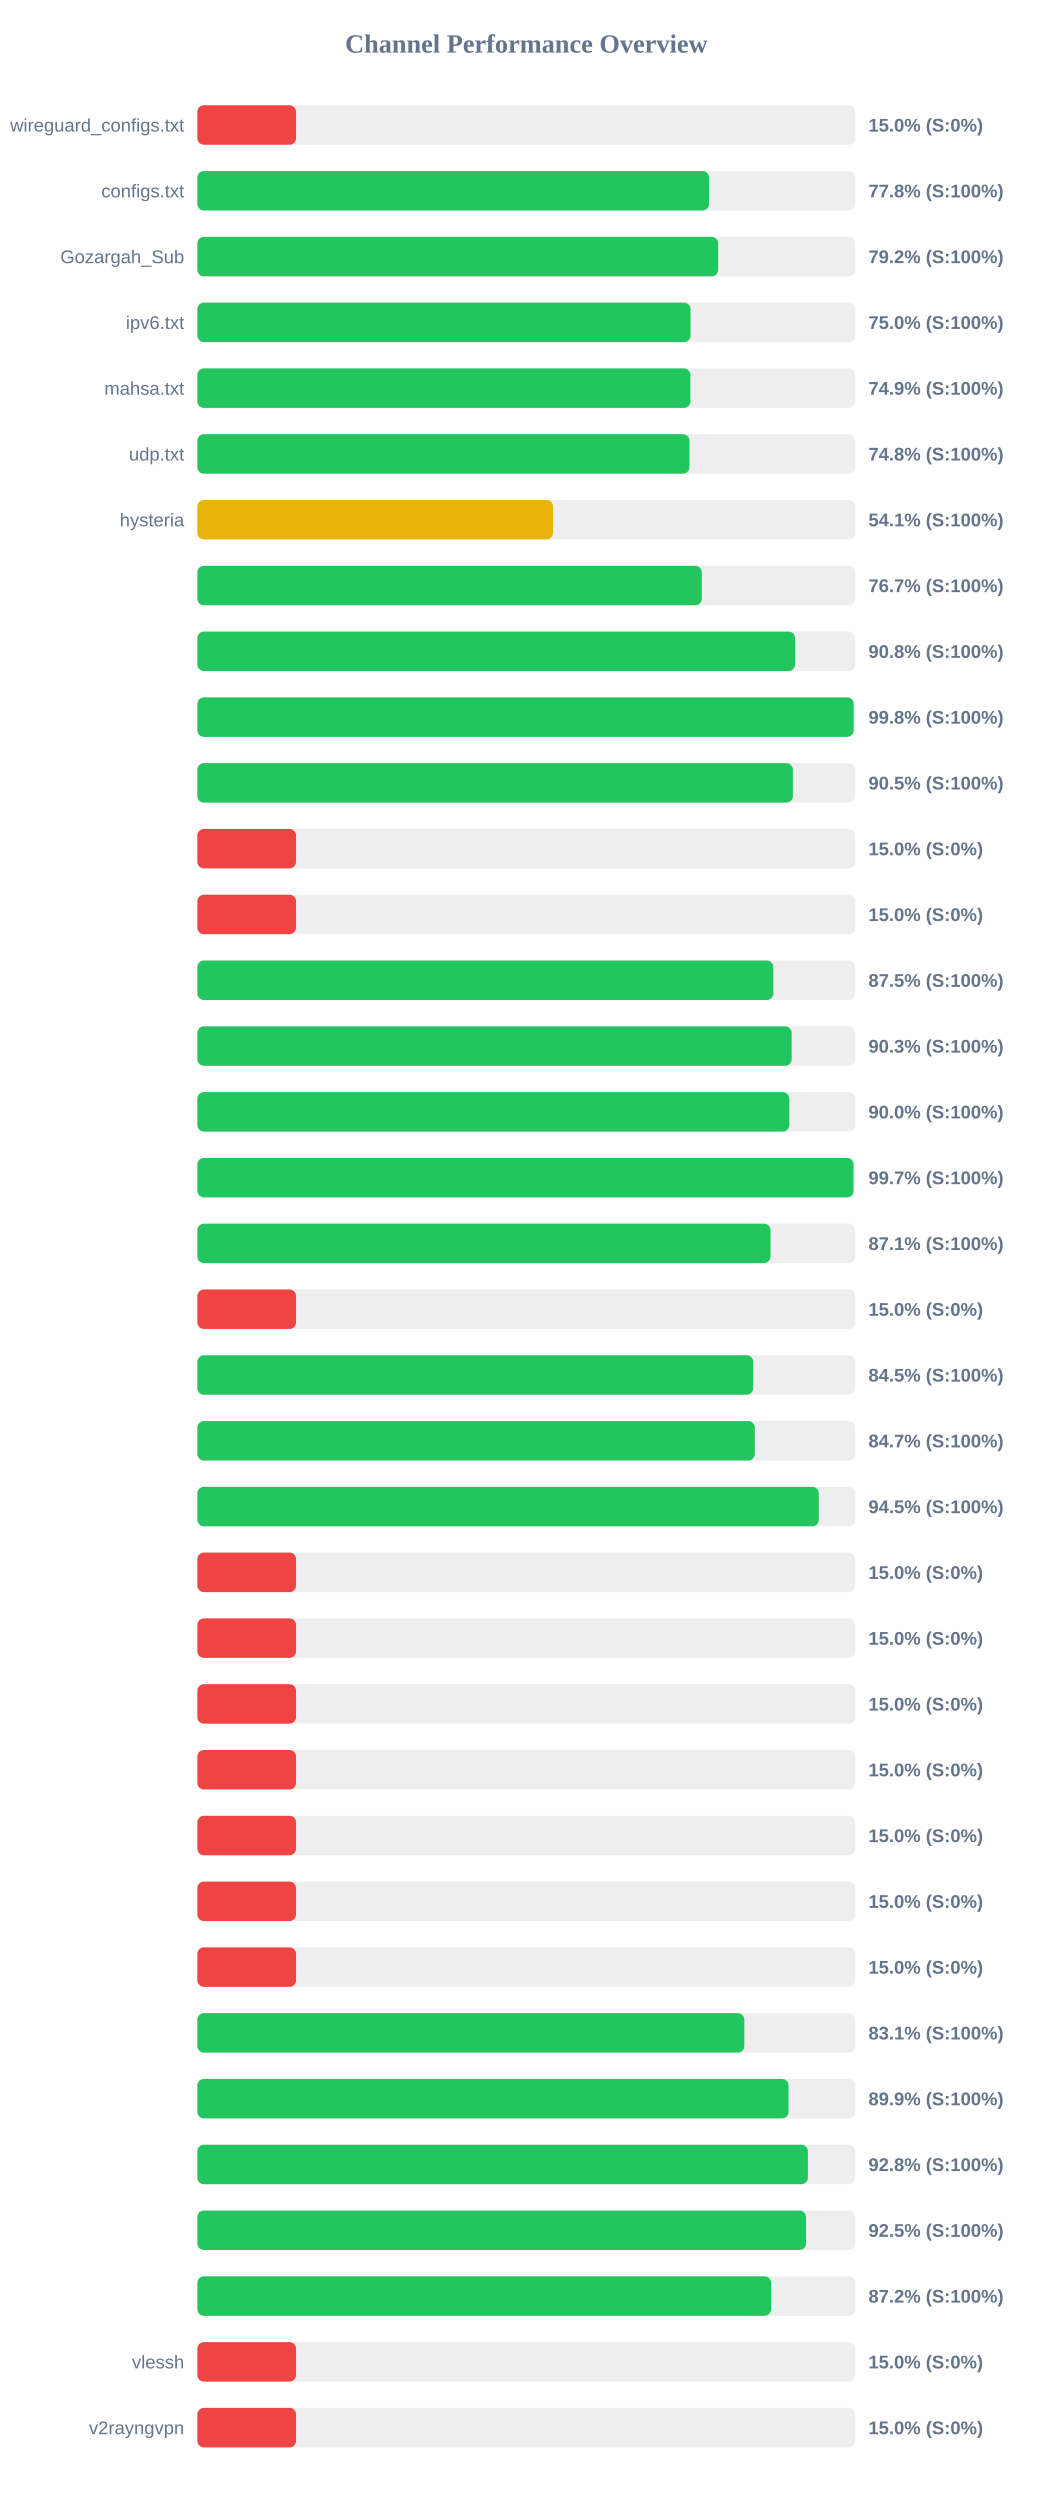
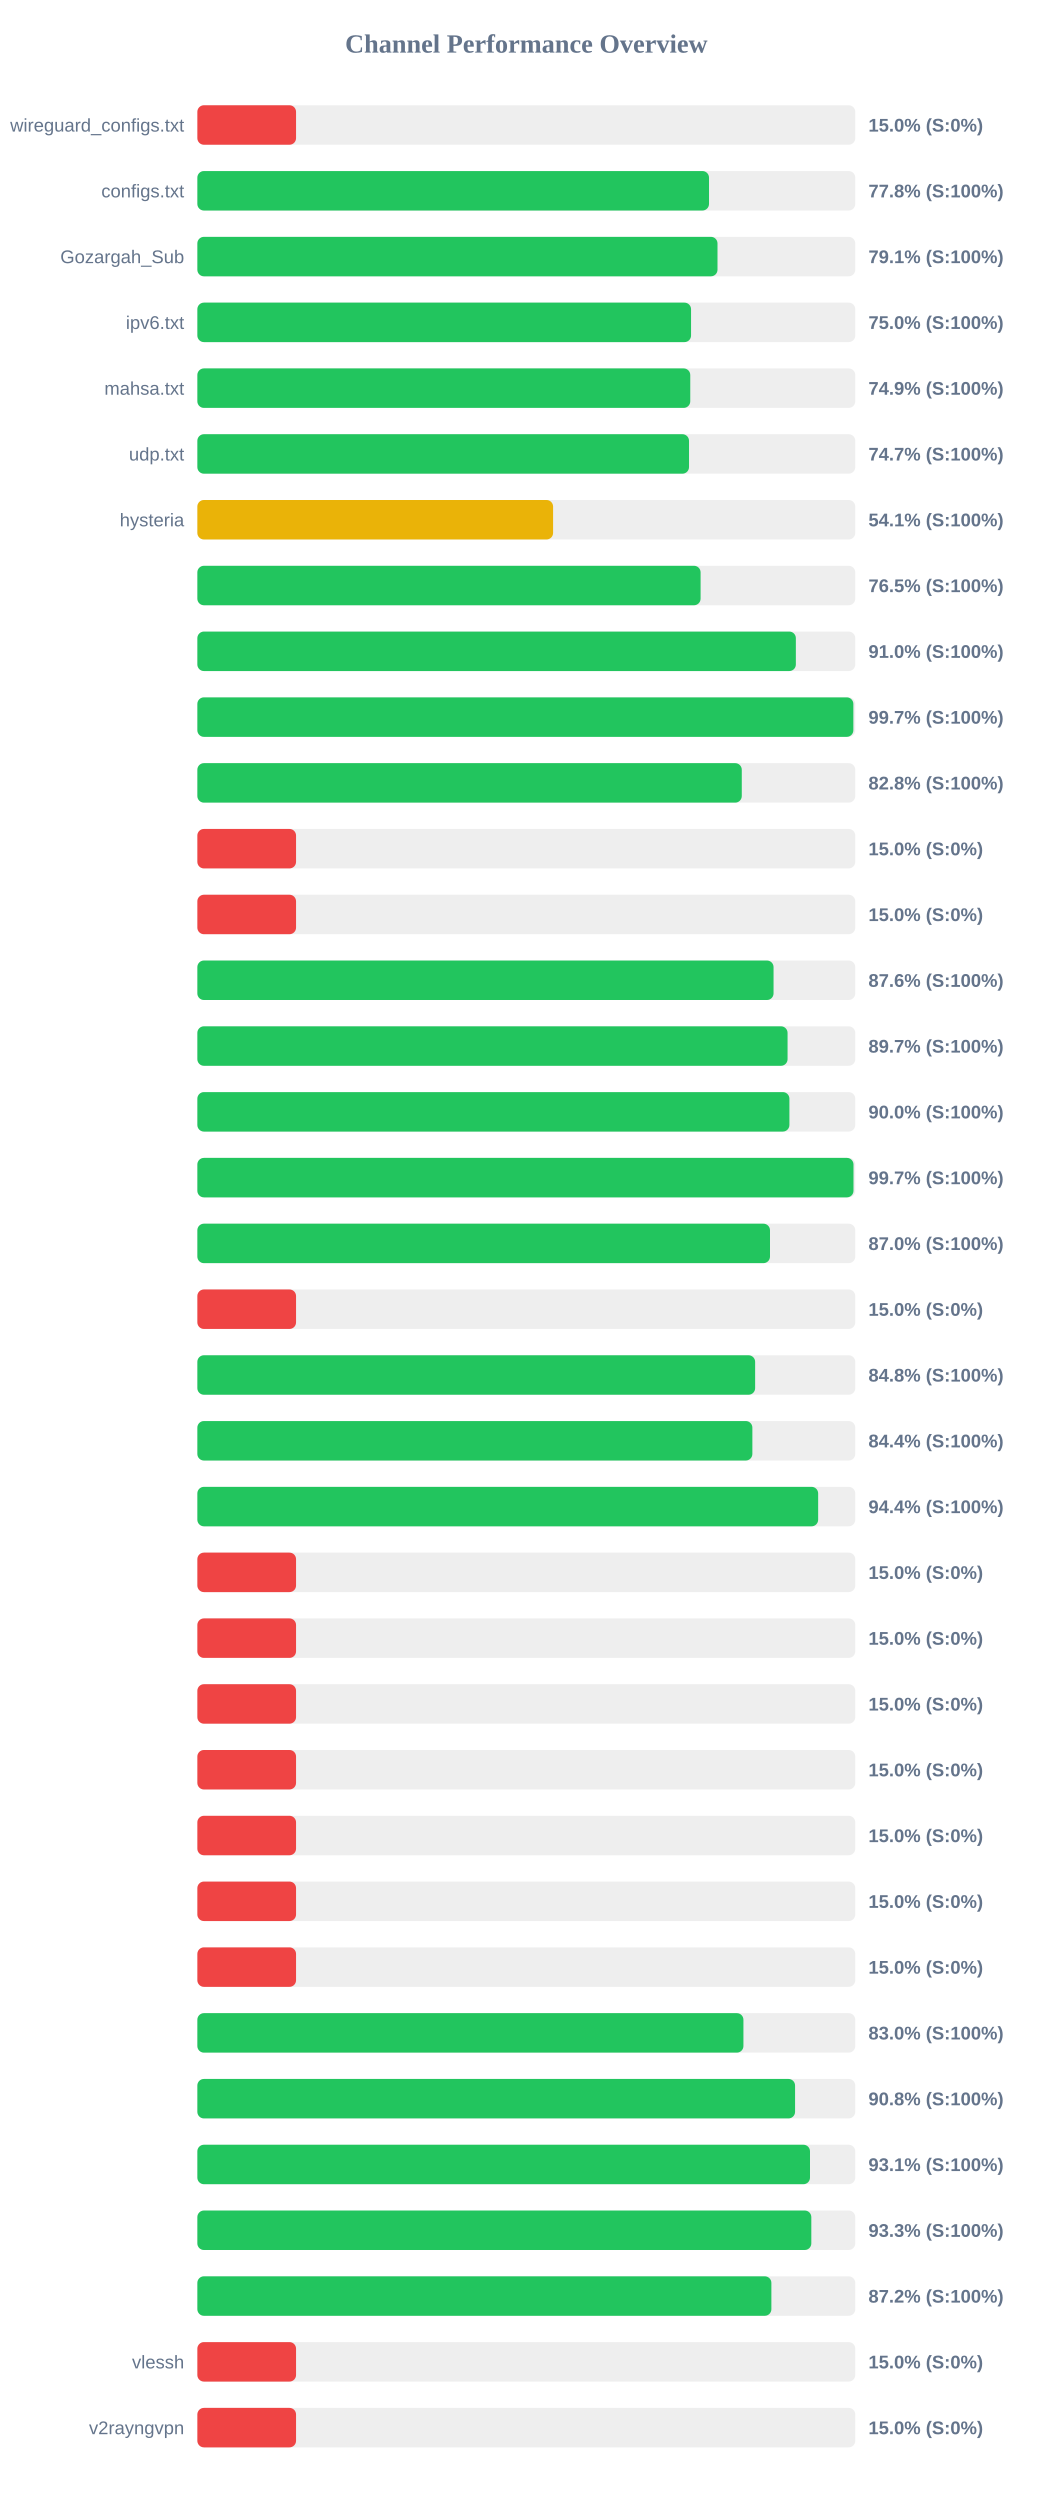
<svg xmlns="http://www.w3.org/2000/svg" width="800" height="1900" version="1.1">
  <style>
        .row { font: 14px Arial; fill: #64748b; }
        .score { font: bold 14px Arial; fill: #64748b; }
    </style>
  <text x="400" y="40" text-anchor="middle" font-size="20px" font-weight="bold" fill="#64748b">Channel Performance Overview</text>
  <rect x="150" y="80" width="500" height="30" fill="#eee" rx="5" />
  <rect x="150" y="80" width="75.0" height="30" fill="#ef4444" rx="5" />
  <text x="140" y="100" text-anchor="end" class="row">wireguard_configs.txt</text>
  <text x="660" y="100" text-anchor="start" class="score">15.0% (S:0%)</text>
  <rect x="150" y="130" width="500" height="30" fill="#eee" rx="5" />
  <rect x="150" y="130" width="388.85" height="30" fill="#22c55e" rx="5" />
  <text x="140" y="150" text-anchor="end" class="row">configs.txt</text>
  <text x="660" y="150" text-anchor="start" class="score">77.8% (S:100%)</text>
  <rect x="150" y="180" width="500" height="30" fill="#eee" rx="5" />
-   <rect x="150" y="180" width="395.8" height="30" fill="#22c55e" rx="5" />
+   <rect x="150" y="180" width="395.3" height="30" fill="#22c55e" rx="5" />
  <text x="140" y="200" text-anchor="end" class="row">Gozargah_Sub</text>
-   <text x="660" y="200" text-anchor="start" class="score">79.2% (S:100%)</text>
+   <text x="660" y="200" text-anchor="start" class="score">79.1% (S:100%)</text>
  <rect x="150" y="230" width="500" height="30" fill="#eee" rx="5" />
-   <rect x="150" y="230" width="374.8" height="30" fill="#22c55e" rx="5" />
+   <rect x="150" y="230" width="375.2" height="30" fill="#22c55e" rx="5" />
  <text x="140" y="250" text-anchor="end" class="row">ipv6.txt</text>
  <text x="660" y="250" text-anchor="start" class="score">75.0% (S:100%)</text>
  <rect x="150" y="280" width="500" height="30" fill="#eee" rx="5" />
-   <rect x="150" y="280" width="374.7" height="30" fill="#22c55e" rx="5" />
+   <rect x="150" y="280" width="374.6" height="30" fill="#22c55e" rx="5" />
  <text x="140" y="300" text-anchor="end" class="row">mahsa.txt</text>
  <text x="660" y="300" text-anchor="start" class="score">74.9% (S:100%)</text>
  <rect x="150" y="330" width="500" height="30" fill="#eee" rx="5" />
-   <rect x="150" y="330" width="374.0" height="30" fill="#22c55e" rx="5" />
+   <rect x="150" y="330" width="373.65" height="30" fill="#22c55e" rx="5" />
  <text x="140" y="350" text-anchor="end" class="row">udp.txt</text>
-   <text x="660" y="350" text-anchor="start" class="score">74.8% (S:100%)</text>
+   <text x="660" y="350" text-anchor="start" class="score">74.7% (S:100%)</text>
  <rect x="150" y="380" width="500" height="30" fill="#eee" rx="5" />
  <rect x="150" y="380" width="270.35" height="30" fill="#eab308" rx="5" />
  <text x="140" y="400" text-anchor="end" class="row">hysteria</text>
  <text x="660" y="400" text-anchor="start" class="score">54.1% (S:100%)</text>
  <rect x="150" y="430" width="500" height="30" fill="#eee" rx="5" />
-   <rect x="150" y="430" width="383.35" height="30" fill="#22c55e" rx="5" />
+   <rect x="150" y="430" width="382.45" height="30" fill="#22c55e" rx="5" />
  <text x="140" y="450" text-anchor="end" class="row" />
-   <text x="660" y="450" text-anchor="start" class="score">76.7% (S:100%)</text>
+   <text x="660" y="450" text-anchor="start" class="score">76.5% (S:100%)</text>
  <rect x="150" y="480" width="500" height="30" fill="#eee" rx="5" />
-   <rect x="150" y="480" width="454.25" height="30" fill="#22c55e" rx="5" />
+   <rect x="150" y="480" width="454.85" height="30" fill="#22c55e" rx="5" />
  <text x="140" y="500" text-anchor="end" class="row" />
-   <text x="660" y="500" text-anchor="start" class="score">90.8% (S:100%)</text>
+   <text x="660" y="500" text-anchor="start" class="score">91.0% (S:100%)</text>
  <rect x="150" y="530" width="500" height="30" fill="#eee" rx="5" />
-   <rect x="150" y="530" width="498.75" height="30" fill="#22c55e" rx="5" />
+   <rect x="150" y="530" width="498.55" height="30" fill="#22c55e" rx="5" />
  <text x="140" y="550" text-anchor="end" class="row" />
-   <text x="660" y="550" text-anchor="start" class="score">99.8% (S:100%)</text>
+   <text x="660" y="550" text-anchor="start" class="score">99.7% (S:100%)</text>
  <rect x="150" y="580" width="500" height="30" fill="#eee" rx="5" />
-   <rect x="150" y="580" width="452.6" height="30" fill="#22c55e" rx="5" />
+   <rect x="150" y="580" width="413.75" height="30" fill="#22c55e" rx="5" />
  <text x="140" y="600" text-anchor="end" class="row" />
-   <text x="660" y="600" text-anchor="start" class="score">90.5% (S:100%)</text>
+   <text x="660" y="600" text-anchor="start" class="score">82.8% (S:100%)</text>
  <rect x="150" y="630" width="500" height="30" fill="#eee" rx="5" />
  <rect x="150" y="630" width="75.0" height="30" fill="#ef4444" rx="5" />
  <text x="140" y="650" text-anchor="end" class="row" />
  <text x="660" y="650" text-anchor="start" class="score">15.0% (S:0%)</text>
  <rect x="150" y="680" width="500" height="30" fill="#eee" rx="5" />
  <rect x="150" y="680" width="75.0" height="30" fill="#ef4444" rx="5" />
  <text x="140" y="700" text-anchor="end" class="row" />
  <text x="660" y="700" text-anchor="start" class="score">15.0% (S:0%)</text>
  <rect x="150" y="730" width="500" height="30" fill="#eee" rx="5" />
-   <rect x="150" y="730" width="437.75" height="30" fill="#22c55e" rx="5" />
+   <rect x="150" y="730" width="437.9" height="30" fill="#22c55e" rx="5" />
  <text x="140" y="750" text-anchor="end" class="row" />
-   <text x="660" y="750" text-anchor="start" class="score">87.5% (S:100%)</text>
+   <text x="660" y="750" text-anchor="start" class="score">87.6% (S:100%)</text>
  <rect x="150" y="780" width="500" height="30" fill="#eee" rx="5" />
-   <rect x="150" y="780" width="451.65" height="30" fill="#22c55e" rx="5" />
+   <rect x="150" y="780" width="448.55" height="30" fill="#22c55e" rx="5" />
  <text x="140" y="800" text-anchor="end" class="row" />
-   <text x="660" y="800" text-anchor="start" class="score">90.3% (S:100%)</text>
+   <text x="660" y="800" text-anchor="start" class="score">89.7% (S:100%)</text>
  <rect x="150" y="830" width="500" height="30" fill="#eee" rx="5" />
-   <rect x="150" y="830" width="449.9" height="30" fill="#22c55e" rx="5" />
+   <rect x="150" y="830" width="449.95" height="30" fill="#22c55e" rx="5" />
  <text x="140" y="850" text-anchor="end" class="row" />
  <text x="660" y="850" text-anchor="start" class="score">90.0% (S:100%)</text>
  <rect x="150" y="880" width="500" height="30" fill="#eee" rx="5" />
  <rect x="150" y="880" width="498.65" height="30" fill="#22c55e" rx="5" />
  <text x="140" y="900" text-anchor="end" class="row" />
  <text x="660" y="900" text-anchor="start" class="score">99.7% (S:100%)</text>
  <rect x="150" y="930" width="500" height="30" fill="#eee" rx="5" />
-   <rect x="150" y="930" width="435.6" height="30" fill="#22c55e" rx="5" />
+   <rect x="150" y="930" width="435.2" height="30" fill="#22c55e" rx="5" />
  <text x="140" y="950" text-anchor="end" class="row" />
-   <text x="660" y="950" text-anchor="start" class="score">87.1% (S:100%)</text>
+   <text x="660" y="950" text-anchor="start" class="score">87.0% (S:100%)</text>
  <rect x="150" y="980" width="500" height="30" fill="#eee" rx="5" />
  <rect x="150" y="980" width="75.0" height="30" fill="#ef4444" rx="5" />
  <text x="140" y="1000" text-anchor="end" class="row" />
  <text x="660" y="1000" text-anchor="start" class="score">15.0% (S:0%)</text>
  <rect x="150" y="1030" width="500" height="30" fill="#eee" rx="5" />
-   <rect x="150" y="1030" width="422.45" height="30" fill="#22c55e" rx="5" />
+   <rect x="150" y="1030" width="423.9" height="30" fill="#22c55e" rx="5" />
  <text x="140" y="1050" text-anchor="end" class="row" />
-   <text x="660" y="1050" text-anchor="start" class="score">84.5% (S:100%)</text>
+   <text x="660" y="1050" text-anchor="start" class="score">84.8% (S:100%)</text>
  <rect x="150" y="1080" width="500" height="30" fill="#eee" rx="5" />
-   <rect x="150" y="1080" width="423.65" height="30" fill="#22c55e" rx="5" />
+   <rect x="150" y="1080" width="421.8" height="30" fill="#22c55e" rx="5" />
  <text x="140" y="1100" text-anchor="end" class="row" />
-   <text x="660" y="1100" text-anchor="start" class="score">84.7% (S:100%)</text>
+   <text x="660" y="1100" text-anchor="start" class="score">84.4% (S:100%)</text>
  <rect x="150" y="1130" width="500" height="30" fill="#eee" rx="5" />
-   <rect x="150" y="1130" width="472.3" height="30" fill="#22c55e" rx="5" />
+   <rect x="150" y="1130" width="471.8" height="30" fill="#22c55e" rx="5" />
  <text x="140" y="1150" text-anchor="end" class="row" />
-   <text x="660" y="1150" text-anchor="start" class="score">94.5% (S:100%)</text>
+   <text x="660" y="1150" text-anchor="start" class="score">94.4% (S:100%)</text>
  <rect x="150" y="1180" width="500" height="30" fill="#eee" rx="5" />
  <rect x="150" y="1180" width="75.0" height="30" fill="#ef4444" rx="5" />
  <text x="140" y="1200" text-anchor="end" class="row" />
  <text x="660" y="1200" text-anchor="start" class="score">15.0% (S:0%)</text>
  <rect x="150" y="1230" width="500" height="30" fill="#eee" rx="5" />
  <rect x="150" y="1230" width="75.0" height="30" fill="#ef4444" rx="5" />
  <text x="140" y="1250" text-anchor="end" class="row" />
  <text x="660" y="1250" text-anchor="start" class="score">15.0% (S:0%)</text>
  <rect x="150" y="1280" width="500" height="30" fill="#eee" rx="5" />
  <rect x="150" y="1280" width="75.0" height="30" fill="#ef4444" rx="5" />
  <text x="140" y="1300" text-anchor="end" class="row" />
  <text x="660" y="1300" text-anchor="start" class="score">15.0% (S:0%)</text>
  <rect x="150" y="1330" width="500" height="30" fill="#eee" rx="5" />
  <rect x="150" y="1330" width="75.0" height="30" fill="#ef4444" rx="5" />
  <text x="140" y="1350" text-anchor="end" class="row" />
  <text x="660" y="1350" text-anchor="start" class="score">15.0% (S:0%)</text>
  <rect x="150" y="1380" width="500" height="30" fill="#eee" rx="5" />
  <rect x="150" y="1380" width="75.0" height="30" fill="#ef4444" rx="5" />
  <text x="140" y="1400" text-anchor="end" class="row" />
  <text x="660" y="1400" text-anchor="start" class="score">15.0% (S:0%)</text>
  <rect x="150" y="1430" width="500" height="30" fill="#eee" rx="5" />
  <rect x="150" y="1430" width="75.0" height="30" fill="#ef4444" rx="5" />
  <text x="140" y="1450" text-anchor="end" class="row" />
  <text x="660" y="1450" text-anchor="start" class="score">15.0% (S:0%)</text>
  <rect x="150" y="1480" width="500" height="30" fill="#eee" rx="5" />
  <rect x="150" y="1480" width="75.0" height="30" fill="#ef4444" rx="5" />
  <text x="140" y="1500" text-anchor="end" class="row" />
  <text x="660" y="1500" text-anchor="start" class="score">15.0% (S:0%)</text>
  <rect x="150" y="1530" width="500" height="30" fill="#eee" rx="5" />
-   <rect x="150" y="1530" width="415.7" height="30" fill="#22c55e" rx="5" />
+   <rect x="150" y="1530" width="415.0" height="30" fill="#22c55e" rx="5" />
  <text x="140" y="1550" text-anchor="end" class="row" />
-   <text x="660" y="1550" text-anchor="start" class="score">83.1% (S:100%)</text>
+   <text x="660" y="1550" text-anchor="start" class="score">83.0% (S:100%)</text>
  <rect x="150" y="1580" width="500" height="30" fill="#eee" rx="5" />
-   <rect x="150" y="1580" width="449.3" height="30" fill="#22c55e" rx="5" />
+   <rect x="150" y="1580" width="454.25" height="30" fill="#22c55e" rx="5" />
  <text x="140" y="1600" text-anchor="end" class="row" />
-   <text x="660" y="1600" text-anchor="start" class="score">89.9% (S:100%)</text>
+   <text x="660" y="1600" text-anchor="start" class="score">90.8% (S:100%)</text>
  <rect x="150" y="1630" width="500" height="30" fill="#eee" rx="5" />
-   <rect x="150" y="1630" width="464.0" height="30" fill="#22c55e" rx="5" />
+   <rect x="150" y="1630" width="465.6" height="30" fill="#22c55e" rx="5" />
  <text x="140" y="1650" text-anchor="end" class="row" />
-   <text x="660" y="1650" text-anchor="start" class="score">92.8% (S:100%)</text>
+   <text x="660" y="1650" text-anchor="start" class="score">93.1% (S:100%)</text>
  <rect x="150" y="1680" width="500" height="30" fill="#eee" rx="5" />
-   <rect x="150" y="1680" width="462.6" height="30" fill="#22c55e" rx="5" />
+   <rect x="150" y="1680" width="466.6" height="30" fill="#22c55e" rx="5" />
  <text x="140" y="1700" text-anchor="end" class="row" />
-   <text x="660" y="1700" text-anchor="start" class="score">92.5% (S:100%)</text>
+   <text x="660" y="1700" text-anchor="start" class="score">93.3% (S:100%)</text>
  <rect x="150" y="1730" width="500" height="30" fill="#eee" rx="5" />
-   <rect x="150" y="1730" width="436.0" height="30" fill="#22c55e" rx="5" />
+   <rect x="150" y="1730" width="436.25" height="30" fill="#22c55e" rx="5" />
  <text x="140" y="1750" text-anchor="end" class="row" />
  <text x="660" y="1750" text-anchor="start" class="score">87.2% (S:100%)</text>
  <rect x="150" y="1780" width="500" height="30" fill="#eee" rx="5" />
  <rect x="150" y="1780" width="75.0" height="30" fill="#ef4444" rx="5" />
  <text x="140" y="1800" text-anchor="end" class="row">vlessh</text>
  <text x="660" y="1800" text-anchor="start" class="score">15.0% (S:0%)</text>
  <rect x="150" y="1830" width="500" height="30" fill="#eee" rx="5" />
  <rect x="150" y="1830" width="75.0" height="30" fill="#ef4444" rx="5" />
  <text x="140" y="1850" text-anchor="end" class="row">v2rayngvpn</text>
  <text x="660" y="1850" text-anchor="start" class="score">15.0% (S:0%)</text>
</svg>
